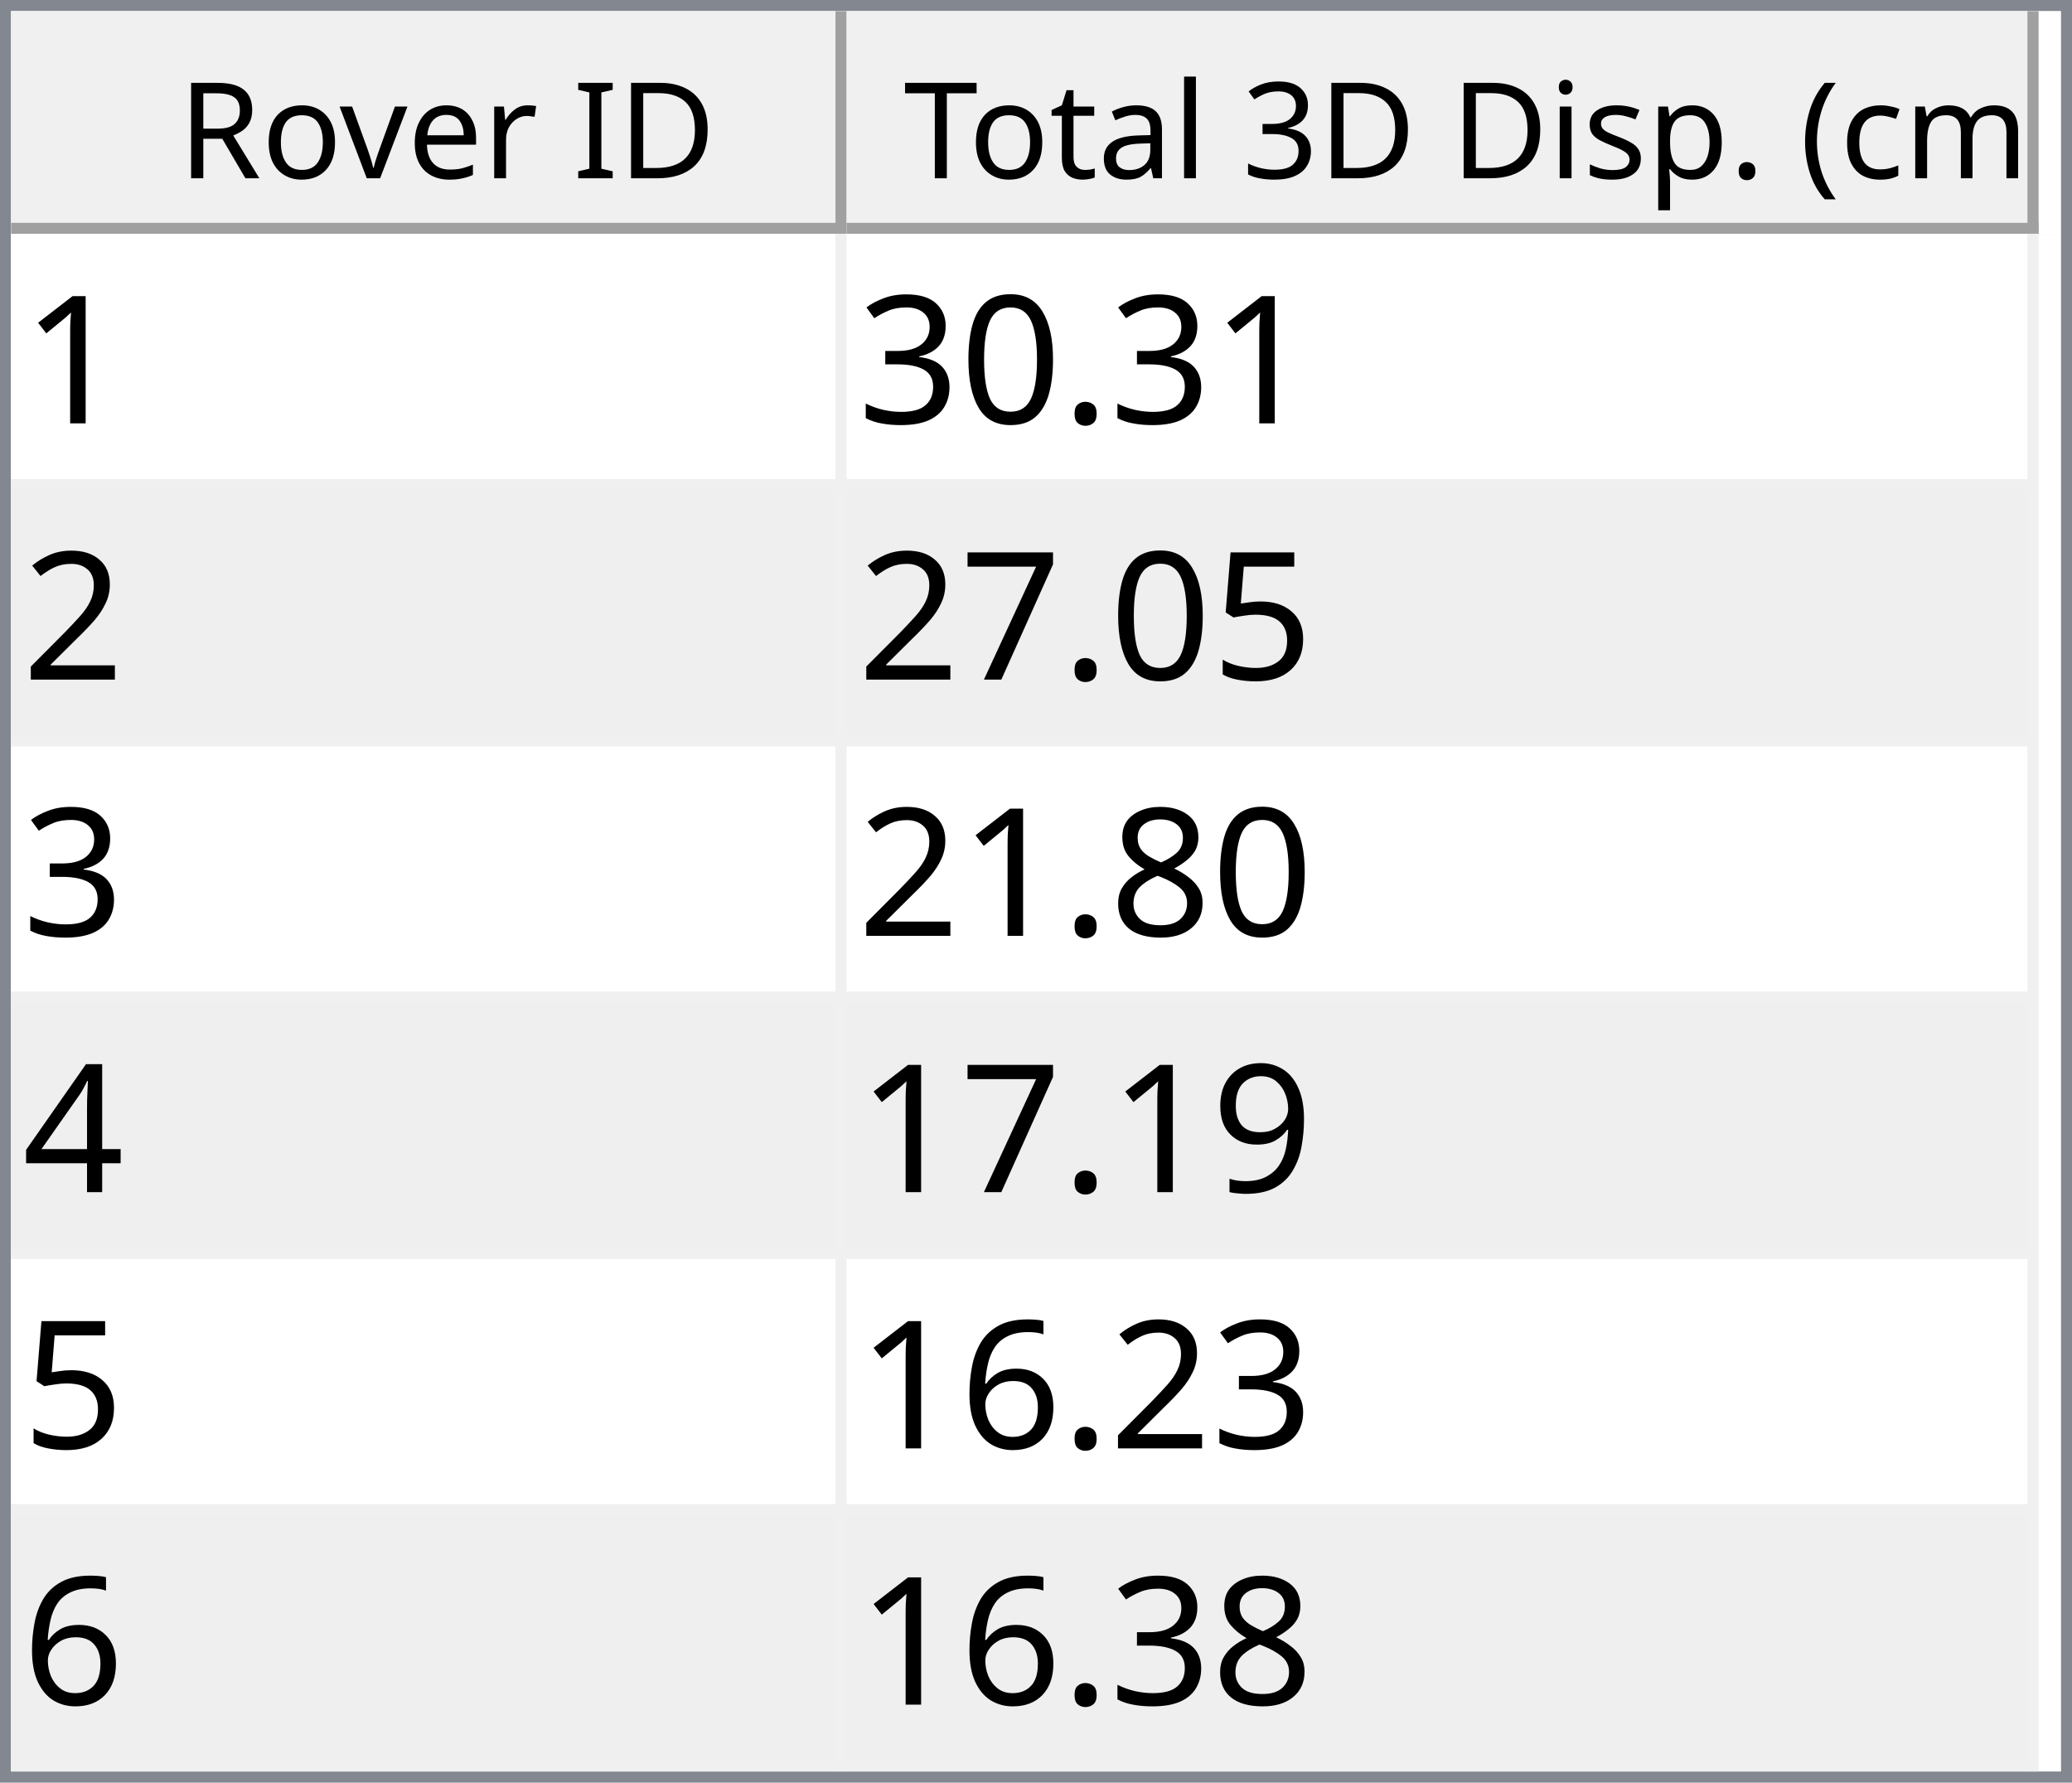
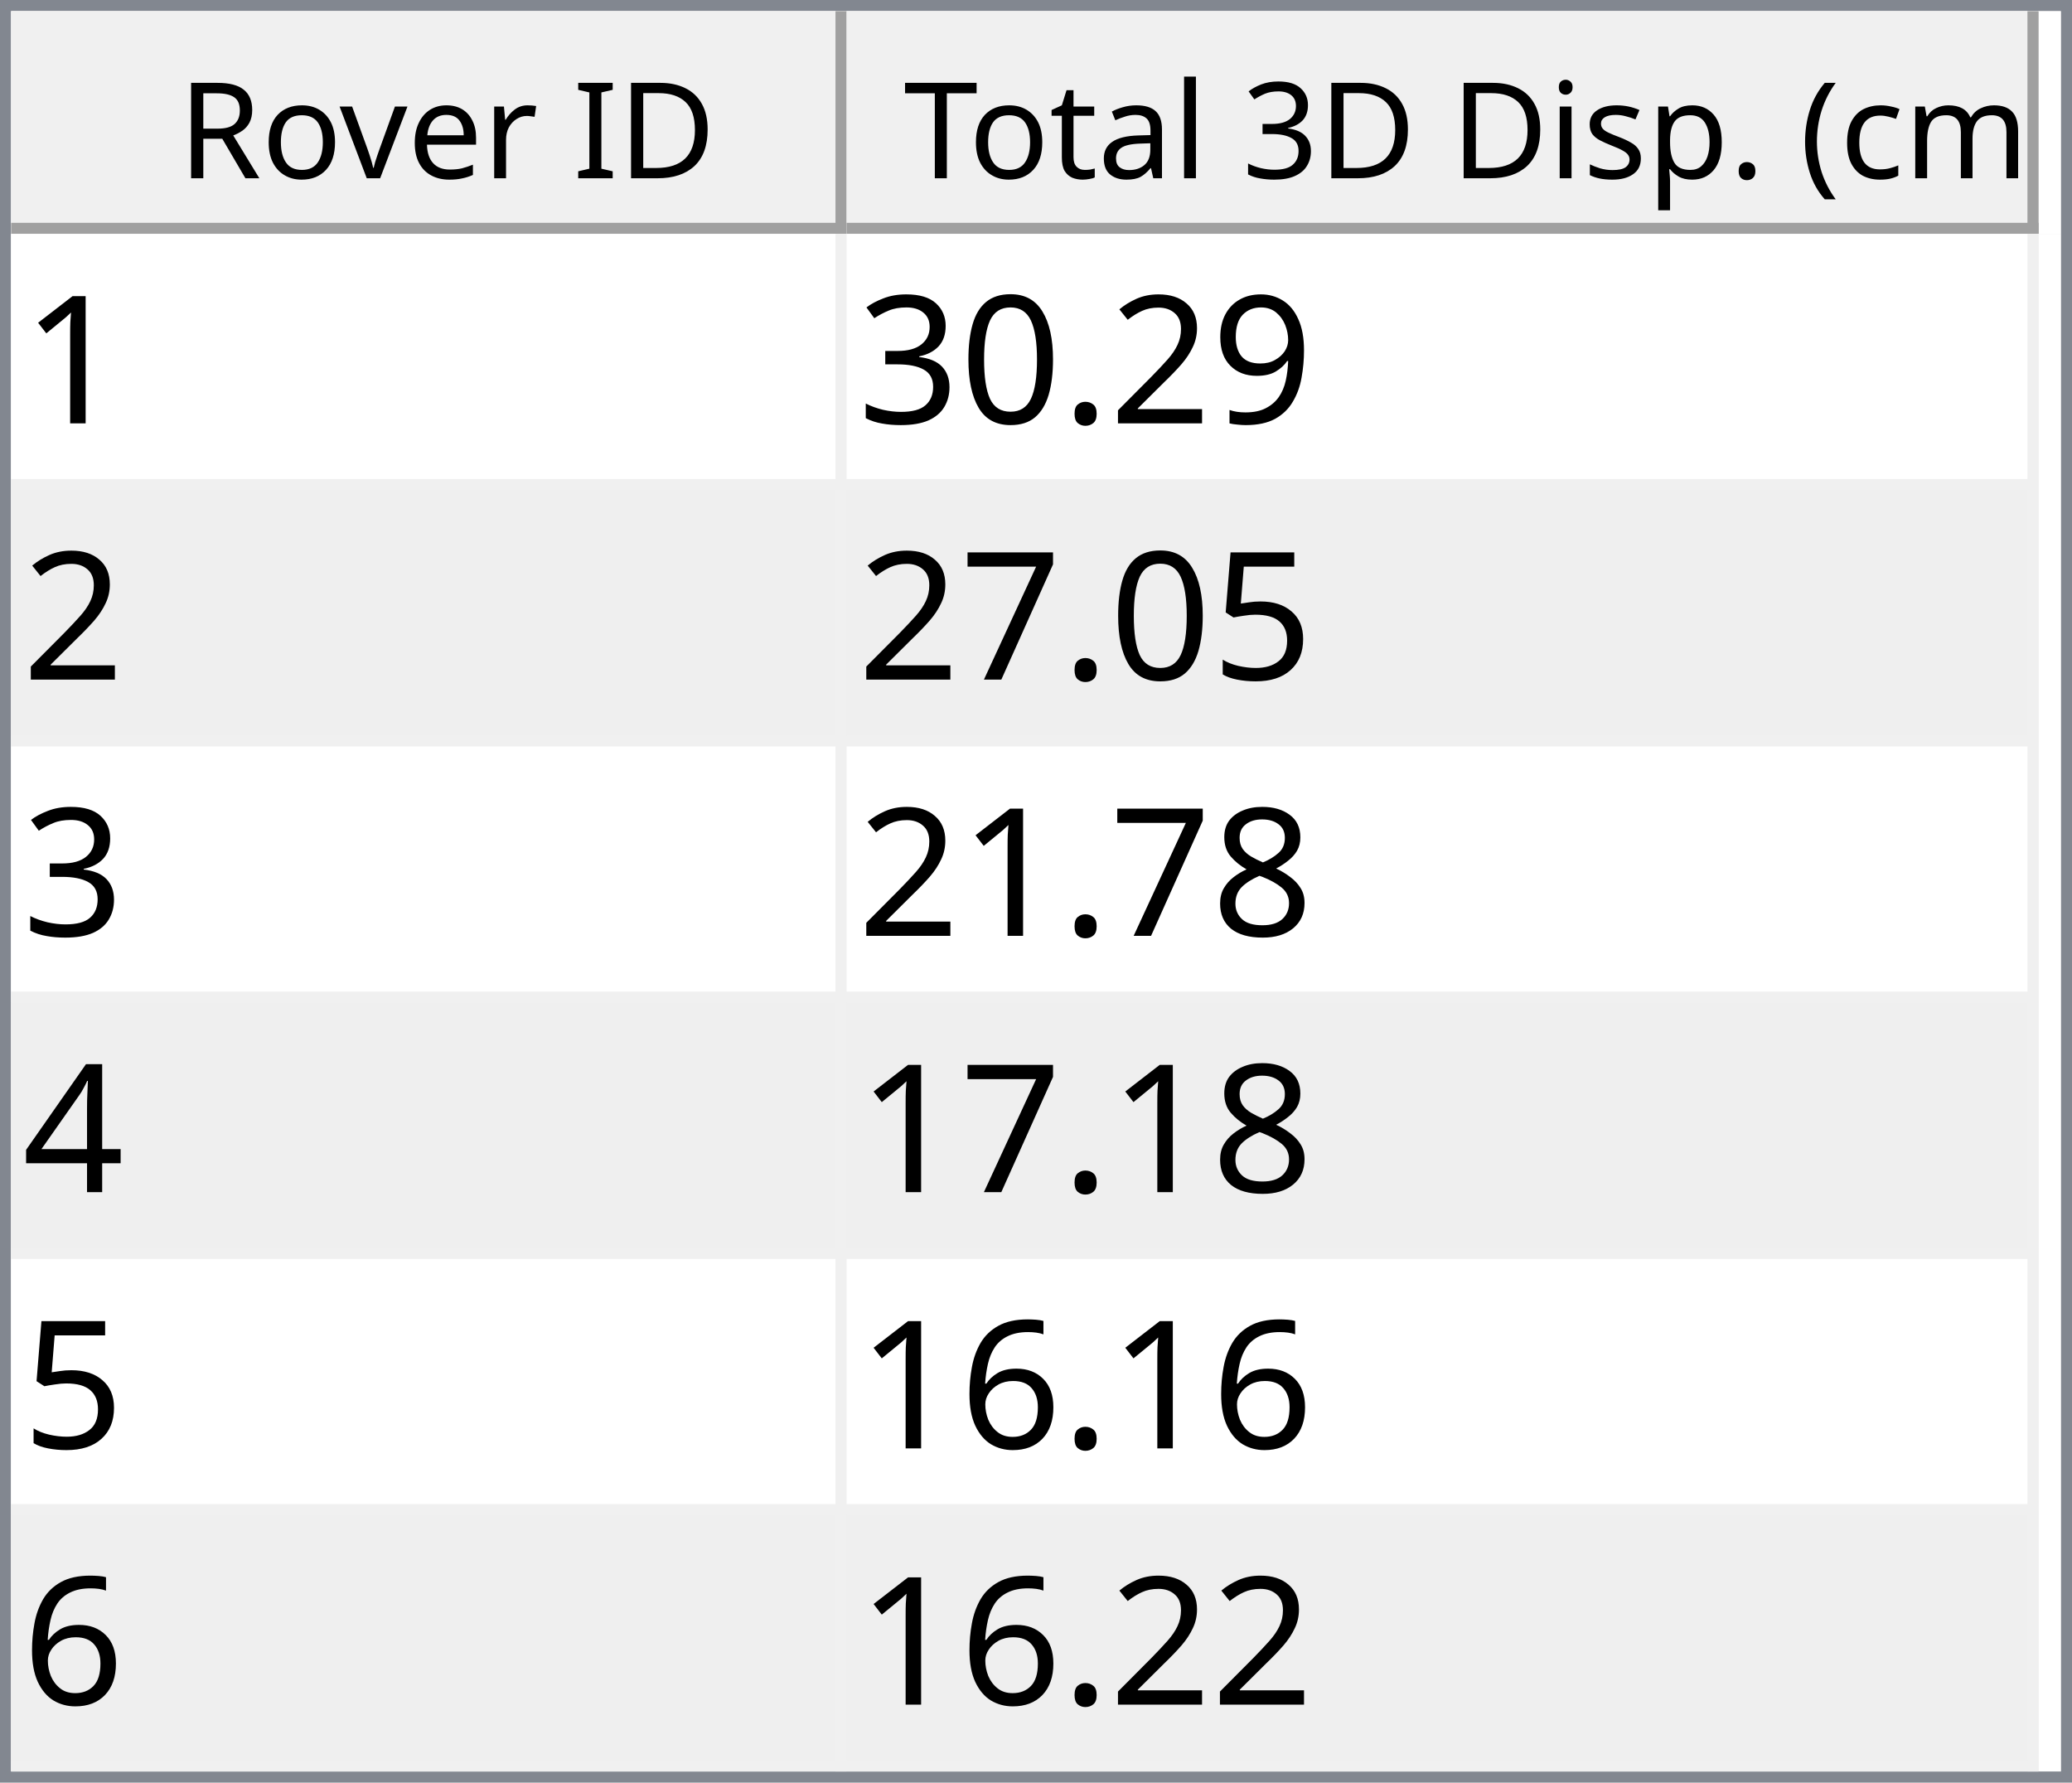
<svg xmlns="http://www.w3.org/2000/svg" style="fill-opacity:1; color-rendering:auto; color-interpolation:auto; text-rendering:auto; stroke:black; stroke-linecap:square; stroke-miterlimit:10; shape-rendering:auto; stroke-opacity:1; fill:black; stroke-dasharray:none; font-weight:normal; stroke-width:1; font-family:'Dialog'; font-style:normal; stroke-linejoin:miter; font-size:12px; stroke-dashoffset:0; image-rendering:auto;" width="186" height="160">
  <defs id="genericDefs" />
  <g>
    <defs id="defs1">
      <clipPath clipPathUnits="userSpaceOnUse" id="clipPath1">
        <path d="M0 0 L186 0 L186 160 L0 160 L0 0 Z" />
      </clipPath>
      <clipPath clipPathUnits="userSpaceOnUse" id="clipPath2">
        <path d="M0 0 L0 160 L186 160 L186 0 Z" />
      </clipPath>
      <clipPath clipPathUnits="userSpaceOnUse" id="clipPath3">
        <path d="M0 0 L0 20 L184 20 L184 0 Z" />
      </clipPath>
      <clipPath clipPathUnits="userSpaceOnUse" id="clipPath4">
        <path d="M0 0 L0 20 L75 20 L75 0 Z" />
      </clipPath>
      <clipPath clipPathUnits="userSpaceOnUse" id="clipPath5">
        <path d="M1 1 L1 19 L74 19 L74 1 Z" />
      </clipPath>
      <clipPath clipPathUnits="userSpaceOnUse" id="clipPath6">
        <path d="M0 0 L0 18 L73 18 L73 0 Z" />
      </clipPath>
      <clipPath clipPathUnits="userSpaceOnUse" id="clipPath7">
        <path d="M-0.5 -0.5 L-0.5 19.5 L74.5 19.5 L74.5 -0.5 Z" />
      </clipPath>
      <clipPath clipPathUnits="userSpaceOnUse" id="clipPath8">
        <path d="M0 0 L0 20 L107 20 L107 0 Z" />
      </clipPath>
      <clipPath clipPathUnits="userSpaceOnUse" id="clipPath9">
        <path d="M1 1 L1 19 L106 19 L106 1 Z" />
      </clipPath>
      <clipPath clipPathUnits="userSpaceOnUse" id="clipPath10">
        <path d="M0 0 L0 18 L105 18 L105 0 Z" />
      </clipPath>
      <clipPath clipPathUnits="userSpaceOnUse" id="clipPath11">
        <path d="M-0.5 -0.5 L-0.5 19.5 L106.5 19.5 L106.5 -0.5 Z" />
      </clipPath>
      <clipPath clipPathUnits="userSpaceOnUse" id="clipPath12">
        <path d="M0 0 L0 138 L184 138 L184 0 Z" />
      </clipPath>
      <clipPath clipPathUnits="userSpaceOnUse" id="clipPath13">
        <path d="M0 0 L0 138 L182 138 L182 0 Z" />
      </clipPath>
      <clipPath clipPathUnits="userSpaceOnUse" id="clipPath14">
        <path d="M-0.5 -0.5 L-0.5 137.5 L181.5 137.5 L181.5 -0.5 Z" />
      </clipPath>
      <clipPath clipPathUnits="userSpaceOnUse" id="clipPath15">
        <path d="M0 0 L0 22 L74 22 L74 0 Z" />
      </clipPath>
      <clipPath clipPathUnits="userSpaceOnUse" id="clipPath16">
        <path d="M0 0 L0 22 L106 22 L106 0 Z" />
      </clipPath>
      <font horiz-adv-x="64.551" id="font1">
        <font-face ascent="107.91" descent="25.098" units-per-em="100" style="font-style:normal; font-family:Segoe UI; font-weight:normal;" />
        <missing-glyph horiz-adv-x="64.551" d="M8.109 0 L8.109 68.266 L56.453 68.266 L56.453 0 L8.109 0 ZM15.328 7.234 L49.219 7.234 L49.219 61.031 L15.328 61.031 L15.328 7.234 Z" />
        <glyph unicode="D" horiz-adv-x="70.117" d="M9.188 0 L9.188 70.016 L28.516 70.016 Q65.531 70.016 65.531 35.891 Q65.531 19.672 55.25 9.836 Q44.969 0 27.734 0 L9.188 0 ZM17.391 62.594 L17.391 7.422 L27.828 7.422 Q41.609 7.422 49.273 14.797 Q56.938 22.172 56.938 35.688 Q56.938 62.594 28.328 62.594 L17.391 62.594 Z" />
        <glyph unicode="I" horiz-adv-x="26.611" d="M17.391 0 L9.188 0 L9.188 70.016 L17.391 70.016 L17.391 0 Z" />
        <glyph unicode=" " horiz-adv-x="27.393" d="" />
        <glyph unicode="r" horiz-adv-x="34.766" d="M34.188 41.891 Q32.078 43.5 28.125 43.5 Q23 43.5 19.555 38.672 Q16.109 33.844 16.109 25.484 L16.109 0 L8.109 0 L8.109 50 L16.109 50 L16.109 39.703 L16.312 39.703 Q18.016 44.969 21.531 47.922 Q25.047 50.875 29.391 50.875 Q32.516 50.875 34.188 50.203 L34.188 41.891 Z" />
        <glyph unicode="e" horiz-adv-x="52.295" d="M48.297 23 L12.984 23 Q13.188 14.656 17.484 10.109 Q21.781 5.562 29.297 5.562 Q37.75 5.562 44.828 11.141 L44.828 3.609 Q38.234 -1.172 27.391 -1.172 Q16.797 -1.172 10.742 5.641 Q4.688 12.453 4.688 24.812 Q4.688 36.469 11.305 43.82 Q17.922 51.172 27.734 51.172 Q37.547 51.172 42.922 44.828 Q48.297 38.484 48.297 27.203 L48.297 23 ZM40.094 29.781 Q40.047 36.719 36.75 40.578 Q33.453 44.438 27.594 44.438 Q21.922 44.438 17.969 40.383 Q14.016 36.328 13.094 29.781 L40.094 29.781 Z" />
        <glyph unicode="v" horiz-adv-x="47.9" d="M47.406 50 L27.484 0 L19.625 0 L0.688 50 L9.469 50 L22.172 13.672 Q23.578 9.672 23.922 6.688 L24.125 6.688 Q24.609 10.453 25.688 13.484 L38.969 50 L47.406 50 Z" />
        <glyph unicode="o" horiz-adv-x="58.594" d="M29 -1.172 Q17.922 -1.172 11.305 5.836 Q4.688 12.844 4.688 24.422 Q4.688 37.016 11.57 44.094 Q18.453 51.172 30.172 51.172 Q41.359 51.172 47.633 44.289 Q53.906 37.406 53.906 25.203 Q53.906 13.234 47.141 6.031 Q40.375 -1.172 29 -1.172 ZM29.594 44.438 Q21.875 44.438 17.383 39.188 Q12.891 33.938 12.891 24.703 Q12.891 15.828 17.43 10.695 Q21.969 5.562 29.594 5.562 Q37.359 5.562 41.531 10.594 Q45.703 15.625 45.703 24.906 Q45.703 34.281 41.531 39.359 Q37.359 44.438 29.594 44.438 Z" />
        <glyph unicode="R" horiz-adv-x="59.814" d="M59.375 0 L49.609 0 L37.891 19.625 Q36.281 22.359 34.766 24.289 Q33.25 26.219 31.664 27.438 Q30.078 28.656 28.25 29.219 Q26.422 29.781 24.125 29.781 L17.391 29.781 L17.391 0 L9.188 0 L9.188 70.016 L30.078 70.016 Q34.672 70.016 38.555 68.867 Q42.438 67.719 45.289 65.375 Q48.141 63.031 49.758 59.547 Q51.375 56.062 51.375 51.375 Q51.375 47.703 50.273 44.656 Q49.172 41.609 47.148 39.211 Q45.125 36.812 42.266 35.133 Q39.406 33.453 35.844 32.516 L35.844 32.328 Q37.594 31.547 38.891 30.547 Q40.188 29.547 41.359 28.18 Q42.531 26.812 43.68 25.078 Q44.828 23.344 46.234 21.047 L59.375 0 ZM17.391 62.594 L17.391 37.203 L28.516 37.203 Q31.594 37.203 34.203 38.133 Q36.812 39.062 38.719 40.797 Q40.625 42.531 41.703 45.047 Q42.781 47.562 42.781 50.688 Q42.781 56.297 39.141 59.445 Q35.5 62.594 28.609 62.594 L17.391 62.594 Z" />
        <glyph unicode=")" horiz-adv-x="30.176" d="M8.297 -15.922 L1.172 -15.922 Q16.406 2.344 16.406 26.812 Q16.406 51.469 1.078 70.016 L8.297 70.016 Q23.531 52.156 23.531 26.703 Q23.531 1.375 8.297 -15.922 Z" />
        <glyph unicode="m" horiz-adv-x="86.133" d="M79.109 0 L71.094 0 L71.094 28.719 Q71.094 37.016 68.531 40.727 Q65.969 44.438 59.906 44.438 Q54.781 44.438 51.195 39.75 Q47.609 35.062 47.609 28.516 L47.609 0 L39.594 0 L39.594 29.688 Q39.594 44.438 28.219 44.438 Q22.953 44.438 19.531 40.016 Q16.109 35.594 16.109 28.516 L16.109 0 L8.109 0 L8.109 50 L16.109 50 L16.109 42.094 L16.312 42.094 Q21.625 51.172 31.844 51.172 Q36.969 51.172 40.773 48.312 Q44.578 45.453 46 40.828 Q51.562 51.172 62.594 51.172 Q79.109 51.172 79.109 30.812 L79.109 0 Z" />
        <glyph unicode="c" horiz-adv-x="46.191" d="M42.188 2.297 Q36.422 -1.172 28.516 -1.172 Q17.828 -1.172 11.258 5.789 Q4.688 12.75 4.688 23.828 Q4.688 36.188 11.766 43.68 Q18.844 51.172 30.672 51.172 Q37.25 51.172 42.281 48.734 L42.281 40.531 Q36.719 44.438 30.375 44.438 Q22.703 44.438 17.797 38.945 Q12.891 33.453 12.891 24.516 Q12.891 15.719 17.508 10.641 Q22.125 5.562 29.891 5.562 Q36.422 5.562 42.188 9.906 L42.188 2.297 Z" />
        <glyph unicode="(" horiz-adv-x="30.176" d="M29.109 -15.922 L21.969 -15.922 Q6.844 1.375 6.844 26.703 Q6.844 52.156 21.969 70.016 L29.203 70.016 Q13.875 51.469 13.875 26.812 Q13.875 2.344 29.109 -15.922 Z" />
        <glyph unicode="." horiz-adv-x="21.68" d="M10.891 -1.078 Q8.641 -1.078 7.055 0.539 Q5.469 2.156 5.469 4.391 Q5.469 6.641 7.055 8.273 Q8.641 9.906 10.891 9.906 Q13.188 9.906 14.797 8.273 Q16.406 6.641 16.406 4.391 Q16.406 2.156 14.797 0.539 Q13.188 -1.078 10.891 -1.078 Z" />
        <glyph unicode="p" horiz-adv-x="58.789" d="M16.312 7.234 L16.109 7.234 L16.109 -23 L8.109 -23 L8.109 50 L16.109 50 L16.109 41.219 L16.312 41.219 Q22.219 51.172 33.594 51.172 Q43.266 51.172 48.688 44.461 Q54.109 37.75 54.109 26.469 Q54.109 13.922 48 6.375 Q41.891 -1.172 31.297 -1.172 Q21.578 -1.172 16.312 7.234 ZM16.109 27.391 L16.109 20.406 Q16.109 14.203 20.141 9.883 Q24.172 5.562 30.375 5.562 Q37.641 5.562 41.773 11.133 Q45.906 16.703 45.906 26.609 Q45.906 34.969 42.047 39.703 Q38.188 44.438 31.594 44.438 Q24.609 44.438 20.359 39.578 Q16.109 34.719 16.109 27.391 Z" />
        <glyph unicode="s" horiz-adv-x="42.432" d="M5.078 1.812 L5.078 10.406 Q11.625 5.562 19.484 5.562 Q30.031 5.562 30.031 12.594 Q30.031 14.594 29.125 15.992 Q28.219 17.391 26.68 18.461 Q25.141 19.531 23.07 20.383 Q21 21.234 18.609 22.172 Q15.281 23.484 12.766 24.828 Q10.25 26.172 8.57 27.859 Q6.891 29.547 6.031 31.695 Q5.172 33.844 5.172 36.719 Q5.172 40.234 6.789 42.945 Q8.406 45.656 11.086 47.484 Q13.766 49.312 17.211 50.242 Q20.656 51.172 24.312 51.172 Q30.812 51.172 35.938 48.922 L35.938 40.828 Q30.422 44.438 23.25 44.438 Q21 44.438 19.195 43.922 Q17.391 43.406 16.094 42.477 Q14.797 41.547 14.086 40.258 Q13.375 38.969 13.375 37.406 Q13.375 35.453 14.086 34.133 Q14.797 32.812 16.164 31.789 Q17.531 30.766 19.484 29.938 Q21.438 29.109 23.922 28.125 Q27.25 26.859 29.883 25.516 Q32.516 24.172 34.375 22.484 Q36.234 20.797 37.234 18.602 Q38.234 16.406 38.234 13.375 Q38.234 9.672 36.602 6.938 Q34.969 4.203 32.234 2.398 Q29.5 0.594 25.93 -0.289 Q22.359 -1.172 18.453 -1.172 Q10.75 -1.172 5.078 1.812 Z" />
        <glyph unicode="i" horiz-adv-x="24.219" d="M12.203 62.703 Q10.062 62.703 8.547 64.164 Q7.031 65.625 7.031 67.875 Q7.031 70.125 8.547 71.609 Q10.062 73.094 12.203 73.094 Q14.406 73.094 15.945 71.609 Q17.484 70.125 17.484 67.875 Q17.484 65.719 15.945 64.211 Q14.406 62.703 12.203 62.703 ZM16.109 0 L8.109 0 L8.109 50 L16.109 50 L16.109 0 Z" />
        <glyph unicode="3" horiz-adv-x="53.906" d="M46.531 19.828 Q46.531 15.094 44.75 11.211 Q42.969 7.328 39.719 4.57 Q36.469 1.812 31.93 0.297 Q27.391 -1.219 21.922 -1.219 Q11.922 -1.219 6 2.594 L6 11.188 Q13.094 5.609 22.219 5.609 Q25.875 5.609 28.828 6.539 Q31.781 7.469 33.906 9.227 Q36.031 10.984 37.18 13.477 Q38.328 15.969 38.328 19.094 Q38.328 32.812 18.797 32.812 L12.984 32.812 L12.984 39.594 L18.5 39.594 Q35.797 39.594 35.797 52.484 Q35.797 64.406 22.609 64.406 Q15.188 64.406 8.688 59.422 L8.688 67.188 Q15.375 71.188 24.609 71.188 Q29 71.188 32.57 69.969 Q36.141 68.75 38.68 66.555 Q41.219 64.359 42.609 61.281 Q44 58.203 44 54.5 Q44 40.672 30.031 36.719 L30.031 36.531 Q33.594 36.141 36.625 34.797 Q39.656 33.453 41.852 31.305 Q44.047 29.156 45.289 26.25 Q46.531 23.344 46.531 19.828 Z" />
        <glyph unicode="l" horiz-adv-x="24.219" d="M16.109 0 L8.109 0 L8.109 74.031 L16.109 74.031 L16.109 0 Z" />
        <glyph unicode="a" horiz-adv-x="50.879" d="M43.891 0 L35.891 0 L35.891 7.812 L35.688 7.812 Q30.469 -1.172 20.312 -1.172 Q12.844 -1.172 8.617 2.781 Q4.391 6.734 4.391 13.281 Q4.391 27.297 20.906 29.594 L35.891 31.688 Q35.891 44.438 25.594 44.438 Q16.547 44.438 9.281 38.281 L9.281 46.484 Q16.656 51.172 26.266 51.172 Q43.891 51.172 43.891 32.516 L43.891 0 ZM35.891 25.297 L23.828 23.641 Q18.266 22.859 15.43 20.875 Q12.594 18.891 12.594 13.875 Q12.594 10.203 15.211 7.883 Q17.828 5.562 22.172 5.562 Q28.125 5.562 32.008 9.742 Q35.891 13.922 35.891 20.312 L35.891 25.297 Z" />
        <glyph unicode="t" horiz-adv-x="33.887" d="M31.297 0.484 Q28.469 -1.078 23.828 -1.078 Q10.688 -1.078 10.688 13.578 L10.688 43.172 L2.094 43.172 L2.094 50 L10.688 50 L10.688 62.203 L18.703 64.797 L18.703 50 L31.297 50 L31.297 43.172 L18.703 43.172 L18.703 14.984 Q18.703 9.969 20.414 7.82 Q22.125 5.672 26.078 5.672 Q29.109 5.672 31.297 7.328 L31.297 0.484 Z" />
        <glyph unicode="T" horiz-adv-x="52.393" d="M50.594 62.594 L30.375 62.594 L30.375 0 L22.172 0 L22.172 62.594 L2 62.594 L2 70.016 L50.594 70.016 L50.594 62.594 Z" />
      </font>
      <font horiz-adv-x="75.0" id="font2">
        <font-face ascent="100.537" descent="21.973" units-per-em="100" style="font-style:normal; font-family:sans-serif; font-weight:normal;" />
        <missing-glyph horiz-adv-x="75.0" d="M12.5 0 L12.5 62.5 L62.5 62.5 L62.5 0 L12.5 0 ZM14.062 1.562 L60.938 1.562 L60.938 60.938 L14.062 60.938 L14.062 1.562 Z" />
        <glyph unicode="1" horiz-adv-x="55.615" d="M37.25 0 L28.469 0 L28.469 56 Q25.297 52.984 20.141 49.953 Q14.984 46.922 10.891 45.406 L10.891 53.906 Q18.266 57.375 23.781 62.305 Q29.297 67.234 31.594 71.875 L37.25 71.875 L37.25 0 Z" />
+         <glyph unicode="9" horiz-adv-x="55.615" d="M5.469 16.547 L13.922 17.328 Q14.984 11.375 18.016 8.688 Q21.047 6 25.781 6 Q29.828 6 32.883 7.859 Q35.938 9.719 37.891 12.82 Q39.844 15.922 41.164 21.195 Q42.484 26.469 42.484 31.938 Q42.484 32.516 42.438 33.688 Q39.797 29.5 35.234 26.883 Q30.672 24.266 25.344 24.266 Q16.453 24.266 10.305 30.711 Q4.156 37.156 4.156 47.703 Q4.156 58.594 10.578 65.234 Q17 71.875 26.656 71.875 Q33.641 71.875 39.43 68.117 Q45.219 64.359 48.219 57.398 Q51.219 50.438 51.219 37.25 Q51.219 23.531 48.242 15.406 Q45.266 7.281 39.383 3.031 Q33.5 -1.219 25.594 -1.219 Q17.188 -1.219 11.867 3.445 Q6.547 8.109 5.469 16.547 ZM41.453 48.141 Q41.453 55.719 37.43 60.156 Q33.406 64.594 27.734 64.594 Q21.875 64.594 17.531 59.812 Q13.188 55.031 13.188 47.406 Q13.188 40.578 17.312 36.305 Q21.438 32.031 27.484 32.031 Q33.594 32.031 37.523 36.305 Q41.453 40.578 41.453 48.141 Z" />
+         <glyph unicode="2" horiz-adv-x="55.615" d="M50.344 8.453 L50.344 0 L3.031 0 Q2.938 3.172 4.047 6.109 Q5.859 10.938 9.836 15.625 Q13.812 20.312 21.344 26.469 Q33.016 36.031 37.117 41.625 Q41.219 47.219 41.219 52.203 Q41.219 57.422 37.477 61.008 Q33.734 64.594 27.734 64.594 Q21.391 64.594 17.578 60.789 Q13.766 56.984 13.719 50.25 L4.688 51.172 Q5.609 61.281 11.664 66.578 Q17.719 71.875 27.938 71.875 Q38.234 71.875 44.242 66.164 Q50.25 60.453 50.25 52 Q50.25 47.703 48.492 43.555 Q46.734 39.406 42.656 34.812 Q38.578 30.219 29.109 22.219 Q21.188 15.578 18.945 13.211 Q16.703 10.844 15.234 8.453 L50.344 8.453 Z" />
        <glyph unicode="." horiz-adv-x="27.783" d="M9.078 0 L9.078 10.016 L19.094 10.016 L19.094 0 L9.078 0 Z" />
        <glyph unicode="0" horiz-adv-x="55.615" d="M4.156 35.297 Q4.156 48 6.766 55.742 Q9.375 63.484 14.523 67.68 Q19.672 71.875 27.484 71.875 Q33.25 71.875 37.594 69.555 Q41.938 67.234 44.773 62.867 Q47.609 58.5 49.219 52.227 Q50.828 45.953 50.828 35.297 Q50.828 22.703 48.242 14.969 Q45.656 7.234 40.508 3.008 Q35.359 -1.219 27.484 -1.219 Q17.141 -1.219 11.234 6.203 Q4.156 15.141 4.156 35.297 ZM13.188 35.297 Q13.188 17.672 17.312 11.836 Q21.438 6 27.484 6 Q33.547 6 37.672 11.859 Q41.797 17.719 41.797 35.297 Q41.797 52.984 37.672 58.789 Q33.547 64.594 27.391 64.594 Q21.344 64.594 17.719 59.469 Q13.188 52.938 13.188 35.297 Z" />
        <glyph unicode="3" horiz-adv-x="55.615" d="M4.203 18.891 L12.984 20.062 Q14.5 12.594 18.141 9.297 Q21.781 6 27 6 Q33.203 6 37.477 10.297 Q41.75 14.594 41.75 20.953 Q41.75 27 37.797 30.93 Q33.844 34.859 27.734 34.859 Q25.25 34.859 21.531 33.891 L22.516 41.609 Q23.391 41.5 23.922 41.5 Q29.547 41.5 34.039 44.43 Q38.531 47.359 38.531 53.469 Q38.531 58.297 35.258 61.477 Q31.984 64.656 26.812 64.656 Q21.688 64.656 18.266 61.43 Q14.844 58.203 13.875 51.766 L5.078 53.328 Q6.688 62.156 12.398 67.016 Q18.109 71.875 26.609 71.875 Q32.469 71.875 37.398 69.359 Q42.328 66.844 44.945 62.5 Q47.562 58.156 47.562 53.266 Q47.562 48.641 45.07 44.828 Q42.578 41.016 37.703 38.766 Q44.047 37.312 47.562 32.695 Q51.078 28.078 51.078 21.141 Q51.078 11.766 44.242 5.25 Q37.406 -1.266 26.953 -1.266 Q17.531 -1.266 11.305 4.352 Q5.078 9.969 4.203 18.891 Z" />
-         <glyph unicode="2" horiz-adv-x="55.615" d="M50.344 8.453 L50.344 0 L3.031 0 Q2.938 3.172 4.047 6.109 Q5.859 10.938 9.836 15.625 Q13.812 20.312 21.344 26.469 Q33.016 36.031 37.117 41.625 Q41.219 47.219 41.219 52.203 Q41.219 57.422 37.477 61.008 Q33.734 64.594 27.734 64.594 Q21.391 64.594 17.578 60.789 Q13.766 56.984 13.719 50.25 L4.688 51.172 Q5.609 61.281 11.664 66.578 Q17.719 71.875 27.938 71.875 Q38.234 71.875 44.242 66.164 Q50.25 60.453 50.25 52 Q50.25 47.703 48.492 43.555 Q46.734 39.406 42.656 34.812 Q38.578 30.219 29.109 22.219 Q21.188 15.578 18.945 13.211 Q16.703 10.844 15.234 8.453 L50.344 8.453 Z" />
        <glyph unicode="5" horiz-adv-x="55.615" d="M4.156 18.75 L13.375 19.531 Q14.406 12.797 18.141 9.398 Q21.875 6 27.156 6 Q33.5 6 37.891 10.789 Q42.281 15.578 42.281 23.484 Q42.281 31 38.062 35.352 Q33.844 39.703 27 39.703 Q22.75 39.703 19.336 37.773 Q15.922 35.844 13.969 32.766 L5.719 33.844 L12.641 70.609 L48.25 70.609 L48.25 62.203 L19.672 62.203 L15.828 42.969 Q22.266 47.469 29.344 47.469 Q38.719 47.469 45.164 40.969 Q51.609 34.469 51.609 24.266 Q51.609 14.547 45.953 7.469 Q39.062 -1.219 27.156 -1.219 Q17.391 -1.219 11.211 4.25 Q5.031 9.719 4.156 18.75 Z" />
        <glyph unicode="7" horiz-adv-x="55.615" d="M4.734 62.203 L4.734 70.656 L51.078 70.656 L51.078 63.812 Q44.234 56.547 37.523 44.484 Q30.812 32.422 27.156 19.672 Q24.516 10.688 23.781 0 L14.75 0 Q14.891 8.453 18.062 20.414 Q21.234 32.375 27.172 43.484 Q33.109 54.594 39.797 62.203 L4.734 62.203 Z" />
        <glyph unicode="8" horiz-adv-x="55.615" d="M17.672 38.812 Q12.203 40.828 9.57 44.539 Q6.938 48.25 6.938 53.422 Q6.938 61.234 12.555 66.555 Q18.172 71.875 27.484 71.875 Q36.859 71.875 42.578 66.43 Q48.297 60.984 48.297 53.172 Q48.297 48.188 45.68 44.508 Q43.062 40.828 37.75 38.812 Q44.344 36.672 47.781 31.883 Q51.219 27.094 51.219 20.453 Q51.219 11.281 44.727 5.031 Q38.234 -1.219 27.641 -1.219 Q17.047 -1.219 10.547 5.055 Q4.047 11.328 4.047 20.703 Q4.047 27.688 7.594 32.398 Q11.141 37.109 17.672 38.812 ZM15.922 53.719 Q15.922 48.641 19.195 45.414 Q22.469 42.188 27.688 42.188 Q32.766 42.188 36.016 45.383 Q39.266 48.578 39.266 53.219 Q39.266 58.062 35.914 61.359 Q32.562 64.656 27.594 64.656 Q22.562 64.656 19.242 61.43 Q15.922 58.203 15.922 53.719 ZM13.094 20.656 Q13.094 16.891 14.875 13.375 Q16.656 9.859 20.172 7.93 Q23.688 6 27.734 6 Q34.031 6 38.133 10.055 Q42.234 14.109 42.234 20.359 Q42.234 26.703 38.016 30.859 Q33.797 35.016 27.438 35.016 Q21.234 35.016 17.164 30.914 Q13.094 26.812 13.094 20.656 Z" />
        <glyph unicode="4" horiz-adv-x="55.615" d="M32.328 0 L32.328 17.141 L1.266 17.141 L1.266 25.203 L33.938 71.578 L41.109 71.578 L41.109 25.203 L50.781 25.203 L50.781 17.141 L41.109 17.141 L41.109 0 L32.328 0 ZM32.328 25.203 L32.328 57.469 L9.906 25.203 L32.328 25.203 Z" />
-         <glyph unicode="9" horiz-adv-x="55.615" d="M5.469 16.547 L13.922 17.328 Q14.984 11.375 18.016 8.688 Q21.047 6 25.781 6 Q29.828 6 32.883 7.859 Q35.938 9.719 37.891 12.82 Q39.844 15.922 41.164 21.195 Q42.484 26.469 42.484 31.938 Q42.484 32.516 42.438 33.688 Q39.797 29.5 35.234 26.883 Q30.672 24.266 25.344 24.266 Q16.453 24.266 10.305 30.711 Q4.156 37.156 4.156 47.703 Q4.156 58.594 10.578 65.234 Q17 71.875 26.656 71.875 Q33.641 71.875 39.43 68.117 Q45.219 64.359 48.219 57.398 Q51.219 50.438 51.219 37.25 Q51.219 23.531 48.242 15.406 Q45.266 7.281 39.383 3.031 Q33.5 -1.219 25.594 -1.219 Q17.188 -1.219 11.867 3.445 Q6.547 8.109 5.469 16.547 ZM41.453 48.141 Q41.453 55.719 37.43 60.156 Q33.406 64.594 27.734 64.594 Q21.875 64.594 17.531 59.812 Q13.188 55.031 13.188 47.406 Q13.188 40.578 17.312 36.305 Q21.438 32.031 27.484 32.031 Q33.594 32.031 37.523 36.305 Q41.453 40.578 41.453 48.141 Z" />
        <glyph unicode="6" horiz-adv-x="55.615" d="M49.75 54.047 L41.016 53.375 Q39.844 58.547 37.703 60.891 Q34.125 64.656 28.906 64.656 Q24.703 64.656 21.531 62.312 Q17.391 59.281 14.992 53.469 Q12.594 47.656 12.5 36.922 Q15.672 41.75 20.266 44.094 Q24.859 46.438 29.891 46.438 Q38.672 46.438 44.852 39.969 Q51.031 33.5 51.031 23.25 Q51.031 16.5 48.125 10.719 Q45.219 4.938 40.141 1.859 Q35.062 -1.219 28.609 -1.219 Q17.625 -1.219 10.695 6.859 Q3.766 14.938 3.766 33.5 Q3.766 54.25 11.422 63.672 Q18.109 71.875 29.438 71.875 Q37.891 71.875 43.289 67.141 Q48.688 62.406 49.75 54.047 ZM13.875 23.188 Q13.875 18.656 15.797 14.508 Q17.719 10.359 21.188 8.18 Q24.656 6 28.469 6 Q34.031 6 38.039 10.492 Q42.047 14.984 42.047 22.703 Q42.047 30.125 38.086 34.398 Q34.125 38.672 28.125 38.672 Q22.172 38.672 18.023 34.398 Q13.875 30.125 13.875 23.188 Z" />
      </font>
    </defs>
    <g style="fill:white; stroke:white;">
      <rect x="0" y="0" width="186" style="clip-path:url(#clipPath1); stroke:none;" height="160" />
    </g>
    <g style="fill:white; text-rendering:optimizeSpeed; color-rendering:optimizeSpeed; image-rendering:optimizeSpeed; shape-rendering:crispEdges; stroke:white; color-interpolation:sRGB;">
      <rect x="0" width="186" height="160" y="0" style="stroke:none;" />
      <path style="stroke:none;" d="M0 160 L186 160 L186 0 L0 0 Z" />
    </g>
    <g style="fill:rgb(240,240,240); font-family:'Segoe UI'; stroke:rgb(240,240,240);">
      <rect x="0" y="0" width="186" style="clip-path:url(#clipPath2); stroke:none;" height="160" />
    </g>
    <g style="fill:rgb(130,135,144); font-family:'Segoe UI'; stroke:rgb(130,135,144);">
      <path d="M0 0 L186 0 L186 160 L0 160 L0 0 ZM1 1 L185 1 L185 159 L1 159 L1 1 Z" style="fill-rule:evenodd; clip-path:url(#clipPath2); stroke:none;" />
    </g>
    <g style="fill:white; font-family:'Segoe UI'; stroke:white;" transform="translate(1,1)">
      <rect x="0" y="0" width="184" style="clip-path:url(#clipPath3); stroke:none;" height="20" />
    </g>
    <g style="fill:rgb(240,240,240); font-family:'Segoe UI'; stroke:rgb(240,240,240);" transform="translate(1,1)">
      <rect x="0" y="0" width="75" style="clip-path:url(#clipPath4); stroke:none;" height="20" />
    </g>
    <g style="font-family:'Segoe UI';" transform="translate(2,2)">
      <text x="14" xml:space="preserve" y="14" style="clip-path:url(#clipPath6); stroke:none;">Rover ID</text>
    </g>
    <g style="fill:rgb(160,160,160); font-family:'Segoe UI'; stroke:rgb(160,160,160); stroke-linejoin:bevel;" transform="translate(1.5,1.5)">
      <line x1="74" x2="74" y1="0" style="fill:none; clip-path:url(#clipPath7);" y2="19" />
    </g>
    <g style="fill:rgb(160,160,160); font-family:'Segoe UI'; stroke:rgb(160,160,160); stroke-linejoin:bevel;" transform="matrix(1,0,0,1,1,1) translate(0.5,0.5)">
      <line x1="0" x2="74" y1="19" style="fill:none; clip-path:url(#clipPath7);" y2="19" />
    </g>
    <g style="fill:rgb(240,240,240); font-family:'Segoe UI'; stroke:rgb(240,240,240);" transform="translate(76,1)">
      <rect x="0" y="0" width="107" style="clip-path:url(#clipPath8); stroke:none;" height="20" />
    </g>
    <g style="font-family:'Segoe UI';" transform="translate(77,2)">
      <text x="1" xml:space="preserve" y="14" style="clip-path:url(#clipPath10); stroke:none;"> Total 3D Disp. (cm)</text>
    </g>
    <g style="fill:rgb(160,160,160); font-family:'Segoe UI'; stroke:rgb(160,160,160); stroke-linejoin:bevel;" transform="translate(76.5,1.5)">
      <line x1="106" x2="106" y1="0" style="fill:none; clip-path:url(#clipPath11);" y2="19" />
    </g>
    <g style="fill:rgb(160,160,160); font-family:'Segoe UI'; stroke:rgb(160,160,160); stroke-linejoin:bevel;" transform="matrix(1,0,0,1,76,1) translate(0.5,0.5)">
      <line x1="0" x2="106" y1="19" style="fill:none; clip-path:url(#clipPath11);" y2="19" />
    </g>
    <g style="fill:white; font-family:'Segoe UI'; stroke:white;" transform="translate(1,21)">
      <rect x="0" y="0" width="184" style="clip-path:url(#clipPath12); stroke:none;" height="138" />
    </g>
    <g style="fill:rgb(240,240,240); font-size:16px; font-family:sans-serif; stroke:rgb(240,240,240);" transform="translate(1,21)">
      <rect x="0" y="0" width="182" style="clip-path:url(#clipPath13); stroke:none;" height="138" />
      <line transform="translate(0.5,0.5)" x1="0" x2="181" y1="22" style="clip-path:url(#clipPath14); fill:none; stroke-linejoin:bevel;" y2="22" />
    </g>
    <g transform="matrix(1,0,0,1,1,21) translate(0.5,0.5)" style="fill:rgb(240,240,240); font-size:16px; font-family:sans-serif; stroke:rgb(240,240,240); stroke-linejoin:bevel;">
      <line x1="0" x2="181" y1="45" style="fill:none; clip-path:url(#clipPath14);" y2="45" />
    </g>
    <g transform="matrix(1,0,0,1,1,21) translate(0.5,0.5)" style="fill:rgb(240,240,240); font-size:16px; font-family:sans-serif; stroke:rgb(240,240,240); stroke-linejoin:bevel;">
      <line x1="0" x2="181" y1="68" style="fill:none; clip-path:url(#clipPath14);" y2="68" />
    </g>
    <g transform="matrix(1,0,0,1,1,21) translate(0.5,0.5)" style="fill:rgb(240,240,240); font-size:16px; font-family:sans-serif; stroke:rgb(240,240,240); stroke-linejoin:bevel;">
      <line x1="0" x2="181" y1="91" style="fill:none; clip-path:url(#clipPath14);" y2="91" />
    </g>
    <g transform="matrix(1,0,0,1,1,21) translate(0.5,0.5)" style="fill:rgb(240,240,240); font-size:16px; font-family:sans-serif; stroke:rgb(240,240,240); stroke-linejoin:bevel;">
      <line x1="0" x2="181" y1="114" style="fill:none; clip-path:url(#clipPath14);" y2="114" />
    </g>
    <g transform="matrix(1,0,0,1,1,21) translate(0.5,0.5)" style="fill:rgb(240,240,240); font-size:16px; font-family:sans-serif; stroke:rgb(240,240,240); stroke-linejoin:bevel;">
      <line x1="0" x2="181" y1="137" style="fill:none; clip-path:url(#clipPath14);" y2="137" />
    </g>
    <g transform="matrix(1,0,0,1,1,21) translate(0.5,0.5)" style="fill:rgb(240,240,240); font-size:16px; font-family:sans-serif; stroke:rgb(240,240,240); stroke-linejoin:bevel;">
      <line x1="74" x2="74" y1="0" style="fill:none; clip-path:url(#clipPath14);" y2="137" />
    </g>
    <g transform="matrix(1,0,0,1,1,21) translate(0.5,0.5)" style="fill:rgb(240,240,240); font-size:16px; font-family:sans-serif; stroke:rgb(240,240,240); stroke-linejoin:bevel;">
      <line x1="181" x2="181" y1="0" style="fill:none; clip-path:url(#clipPath14);" y2="137" />
    </g>
    <g style="fill:white; font-size:16px; font-family:sans-serif; stroke:white;" transform="matrix(1,0,0,1,1,21)">
      <rect x="0" y="0" width="74" style="clip-path:url(#clipPath15); stroke:none;" height="22" />
      <text x="1" y="17" style="fill:black; clip-path:url(#clipPath15); stroke:none;" xml:space="preserve">1</text>
    </g>
    <g style="fill:white; font-size:16px; font-family:sans-serif; stroke:white;" transform="matrix(1,0,0,1,1,21) translate(75,0)">
      <rect x="0" y="0" width="106" style="clip-path:url(#clipPath16); stroke:none;" height="22" />
-       <text x="1" y="17" style="fill:black; clip-path:url(#clipPath16); stroke:none;" xml:space="preserve">30.31</text>
+       <text x="1" y="17" style="fill:black; clip-path:url(#clipPath16); stroke:none;" xml:space="preserve">30.29</text>
    </g>
    <g style="fill:rgb(239,239,239); font-size:16px; font-family:sans-serif; stroke:rgb(239,239,239);" transform="matrix(1,0,0,1,1,21) translate(0,23)">
      <rect x="0" y="0" width="74" style="clip-path:url(#clipPath15); stroke:none;" height="22" />
      <text x="1" y="17" style="fill:black; clip-path:url(#clipPath15); stroke:none;" xml:space="preserve">2</text>
    </g>
    <g style="fill:rgb(239,239,239); font-size:16px; font-family:sans-serif; stroke:rgb(239,239,239);" transform="matrix(1,0,0,1,1,21) translate(75,23)">
      <rect x="0" y="0" width="106" style="clip-path:url(#clipPath16); stroke:none;" height="22" />
      <text x="1" y="17" style="fill:black; clip-path:url(#clipPath16); stroke:none;" xml:space="preserve">27.05</text>
    </g>
    <g style="fill:white; font-size:16px; font-family:sans-serif; stroke:white;" transform="matrix(1,0,0,1,1,21) translate(0,46)">
      <rect x="0" y="0" width="74" style="clip-path:url(#clipPath15); stroke:none;" height="22" />
      <text x="1" y="17" style="fill:black; clip-path:url(#clipPath15); stroke:none;" xml:space="preserve">3</text>
    </g>
    <g style="fill:white; font-size:16px; font-family:sans-serif; stroke:white;" transform="matrix(1,0,0,1,1,21) translate(75,46)">
      <rect x="0" y="0" width="106" style="clip-path:url(#clipPath16); stroke:none;" height="22" />
-       <text x="1" y="17" style="fill:black; clip-path:url(#clipPath16); stroke:none;" xml:space="preserve">21.80</text>
+       <text x="1" y="17" style="fill:black; clip-path:url(#clipPath16); stroke:none;" xml:space="preserve">21.78</text>
    </g>
    <g style="fill:rgb(239,239,239); font-size:16px; font-family:sans-serif; stroke:rgb(239,239,239);" transform="matrix(1,0,0,1,1,21) translate(0,69)">
      <rect x="0" y="0" width="74" style="clip-path:url(#clipPath15); stroke:none;" height="22" />
      <text x="1" y="17" style="fill:black; clip-path:url(#clipPath15); stroke:none;" xml:space="preserve">4</text>
    </g>
    <g style="fill:rgb(239,239,239); font-size:16px; font-family:sans-serif; stroke:rgb(239,239,239);" transform="matrix(1,0,0,1,1,21) translate(75,69)">
      <rect x="0" y="0" width="106" style="clip-path:url(#clipPath16); stroke:none;" height="22" />
-       <text x="1" y="17" style="fill:black; clip-path:url(#clipPath16); stroke:none;" xml:space="preserve">17.19</text>
+       <text x="1" y="17" style="fill:black; clip-path:url(#clipPath16); stroke:none;" xml:space="preserve">17.18</text>
    </g>
    <g style="fill:white; font-size:16px; font-family:sans-serif; stroke:white;" transform="matrix(1,0,0,1,1,21) translate(0,92)">
      <rect x="0" y="0" width="74" style="clip-path:url(#clipPath15); stroke:none;" height="22" />
      <text x="1" y="17" style="fill:black; clip-path:url(#clipPath15); stroke:none;" xml:space="preserve">5</text>
    </g>
    <g style="fill:white; font-size:16px; font-family:sans-serif; stroke:white;" transform="matrix(1,0,0,1,1,21) translate(75,92)">
      <rect x="0" y="0" width="106" style="clip-path:url(#clipPath16); stroke:none;" height="22" />
-       <text x="1" y="17" style="fill:black; clip-path:url(#clipPath16); stroke:none;" xml:space="preserve">16.23</text>
+       <text x="1" y="17" style="fill:black; clip-path:url(#clipPath16); stroke:none;" xml:space="preserve">16.16</text>
    </g>
    <g style="fill:rgb(239,239,239); font-size:16px; font-family:sans-serif; stroke:rgb(239,239,239);" transform="matrix(1,0,0,1,1,21) translate(0,115)">
      <rect x="0" y="0" width="74" style="clip-path:url(#clipPath15); stroke:none;" height="22" />
      <text x="1" y="17" style="fill:black; clip-path:url(#clipPath15); stroke:none;" xml:space="preserve">6</text>
    </g>
    <g style="fill:rgb(239,239,239); font-size:16px; font-family:sans-serif; stroke:rgb(239,239,239);" transform="matrix(1,0,0,1,1,21) translate(75,115)">
      <rect x="0" y="0" width="106" style="clip-path:url(#clipPath16); stroke:none;" height="22" />
-       <text x="1" y="17" style="fill:black; clip-path:url(#clipPath16); stroke:none;" xml:space="preserve">16.38</text>
+       <text x="1" y="17" style="fill:black; clip-path:url(#clipPath16); stroke:none;" xml:space="preserve">16.22</text>
    </g>
  </g>
</svg>
